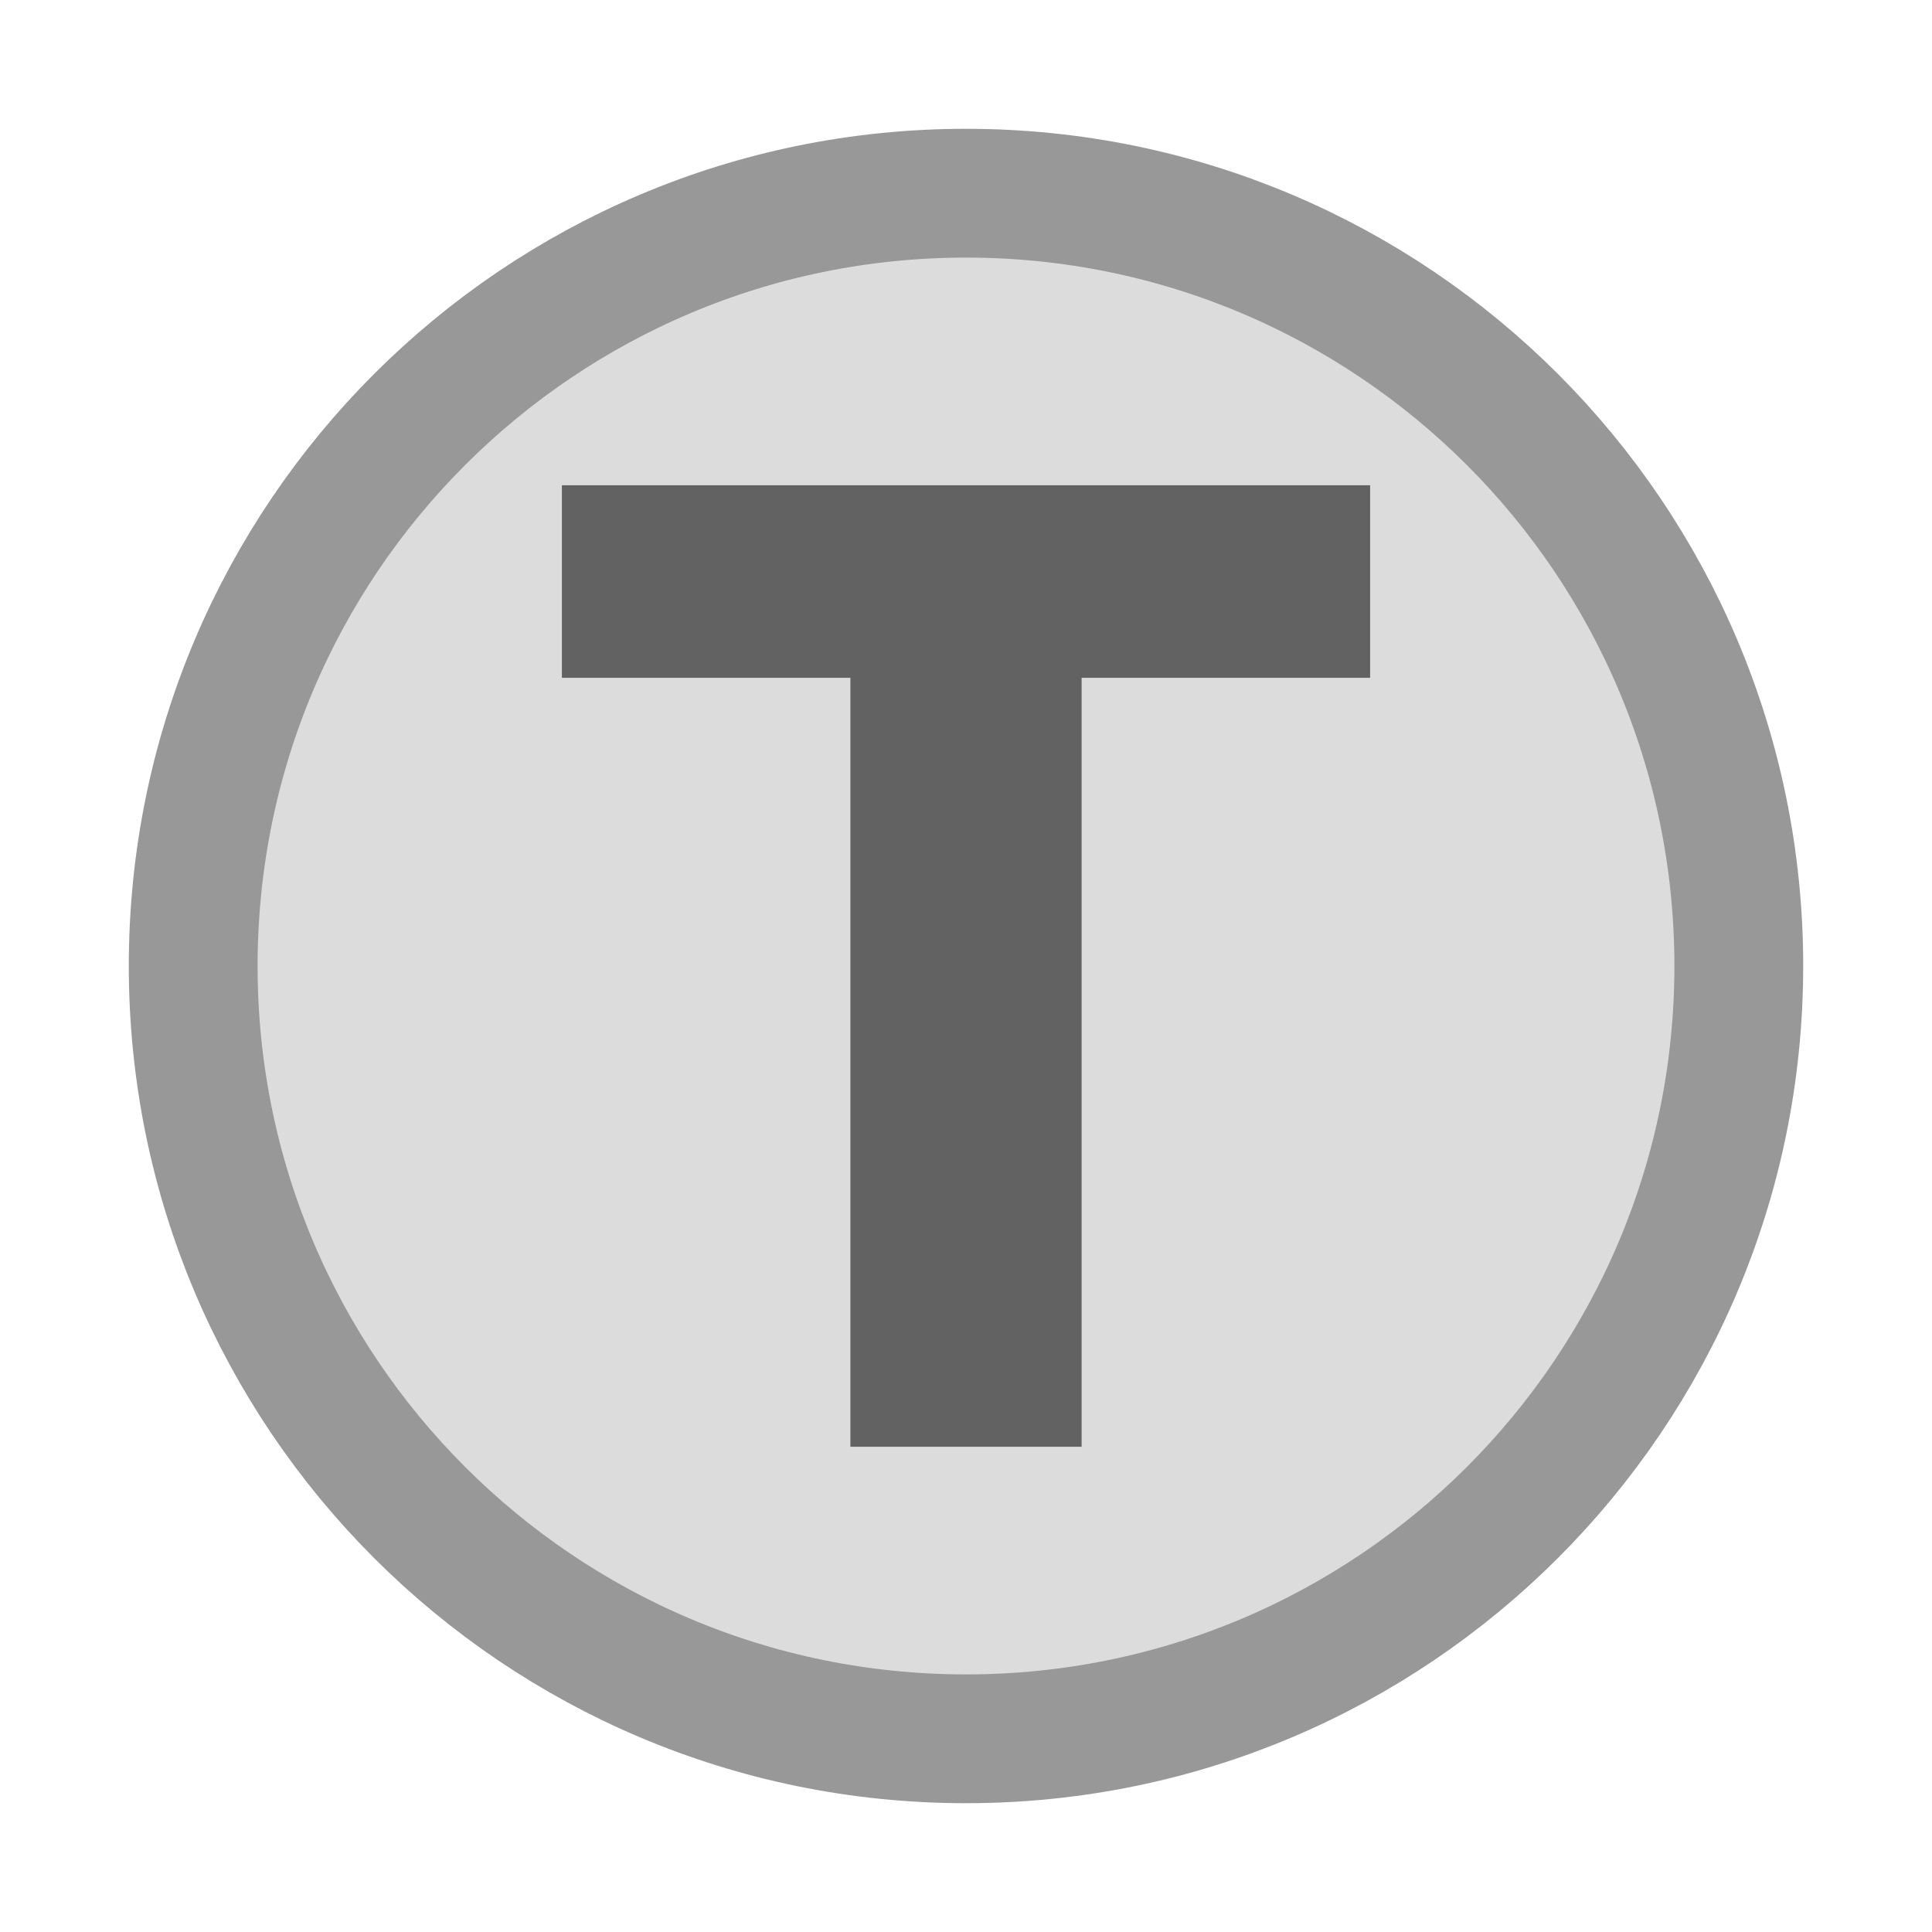
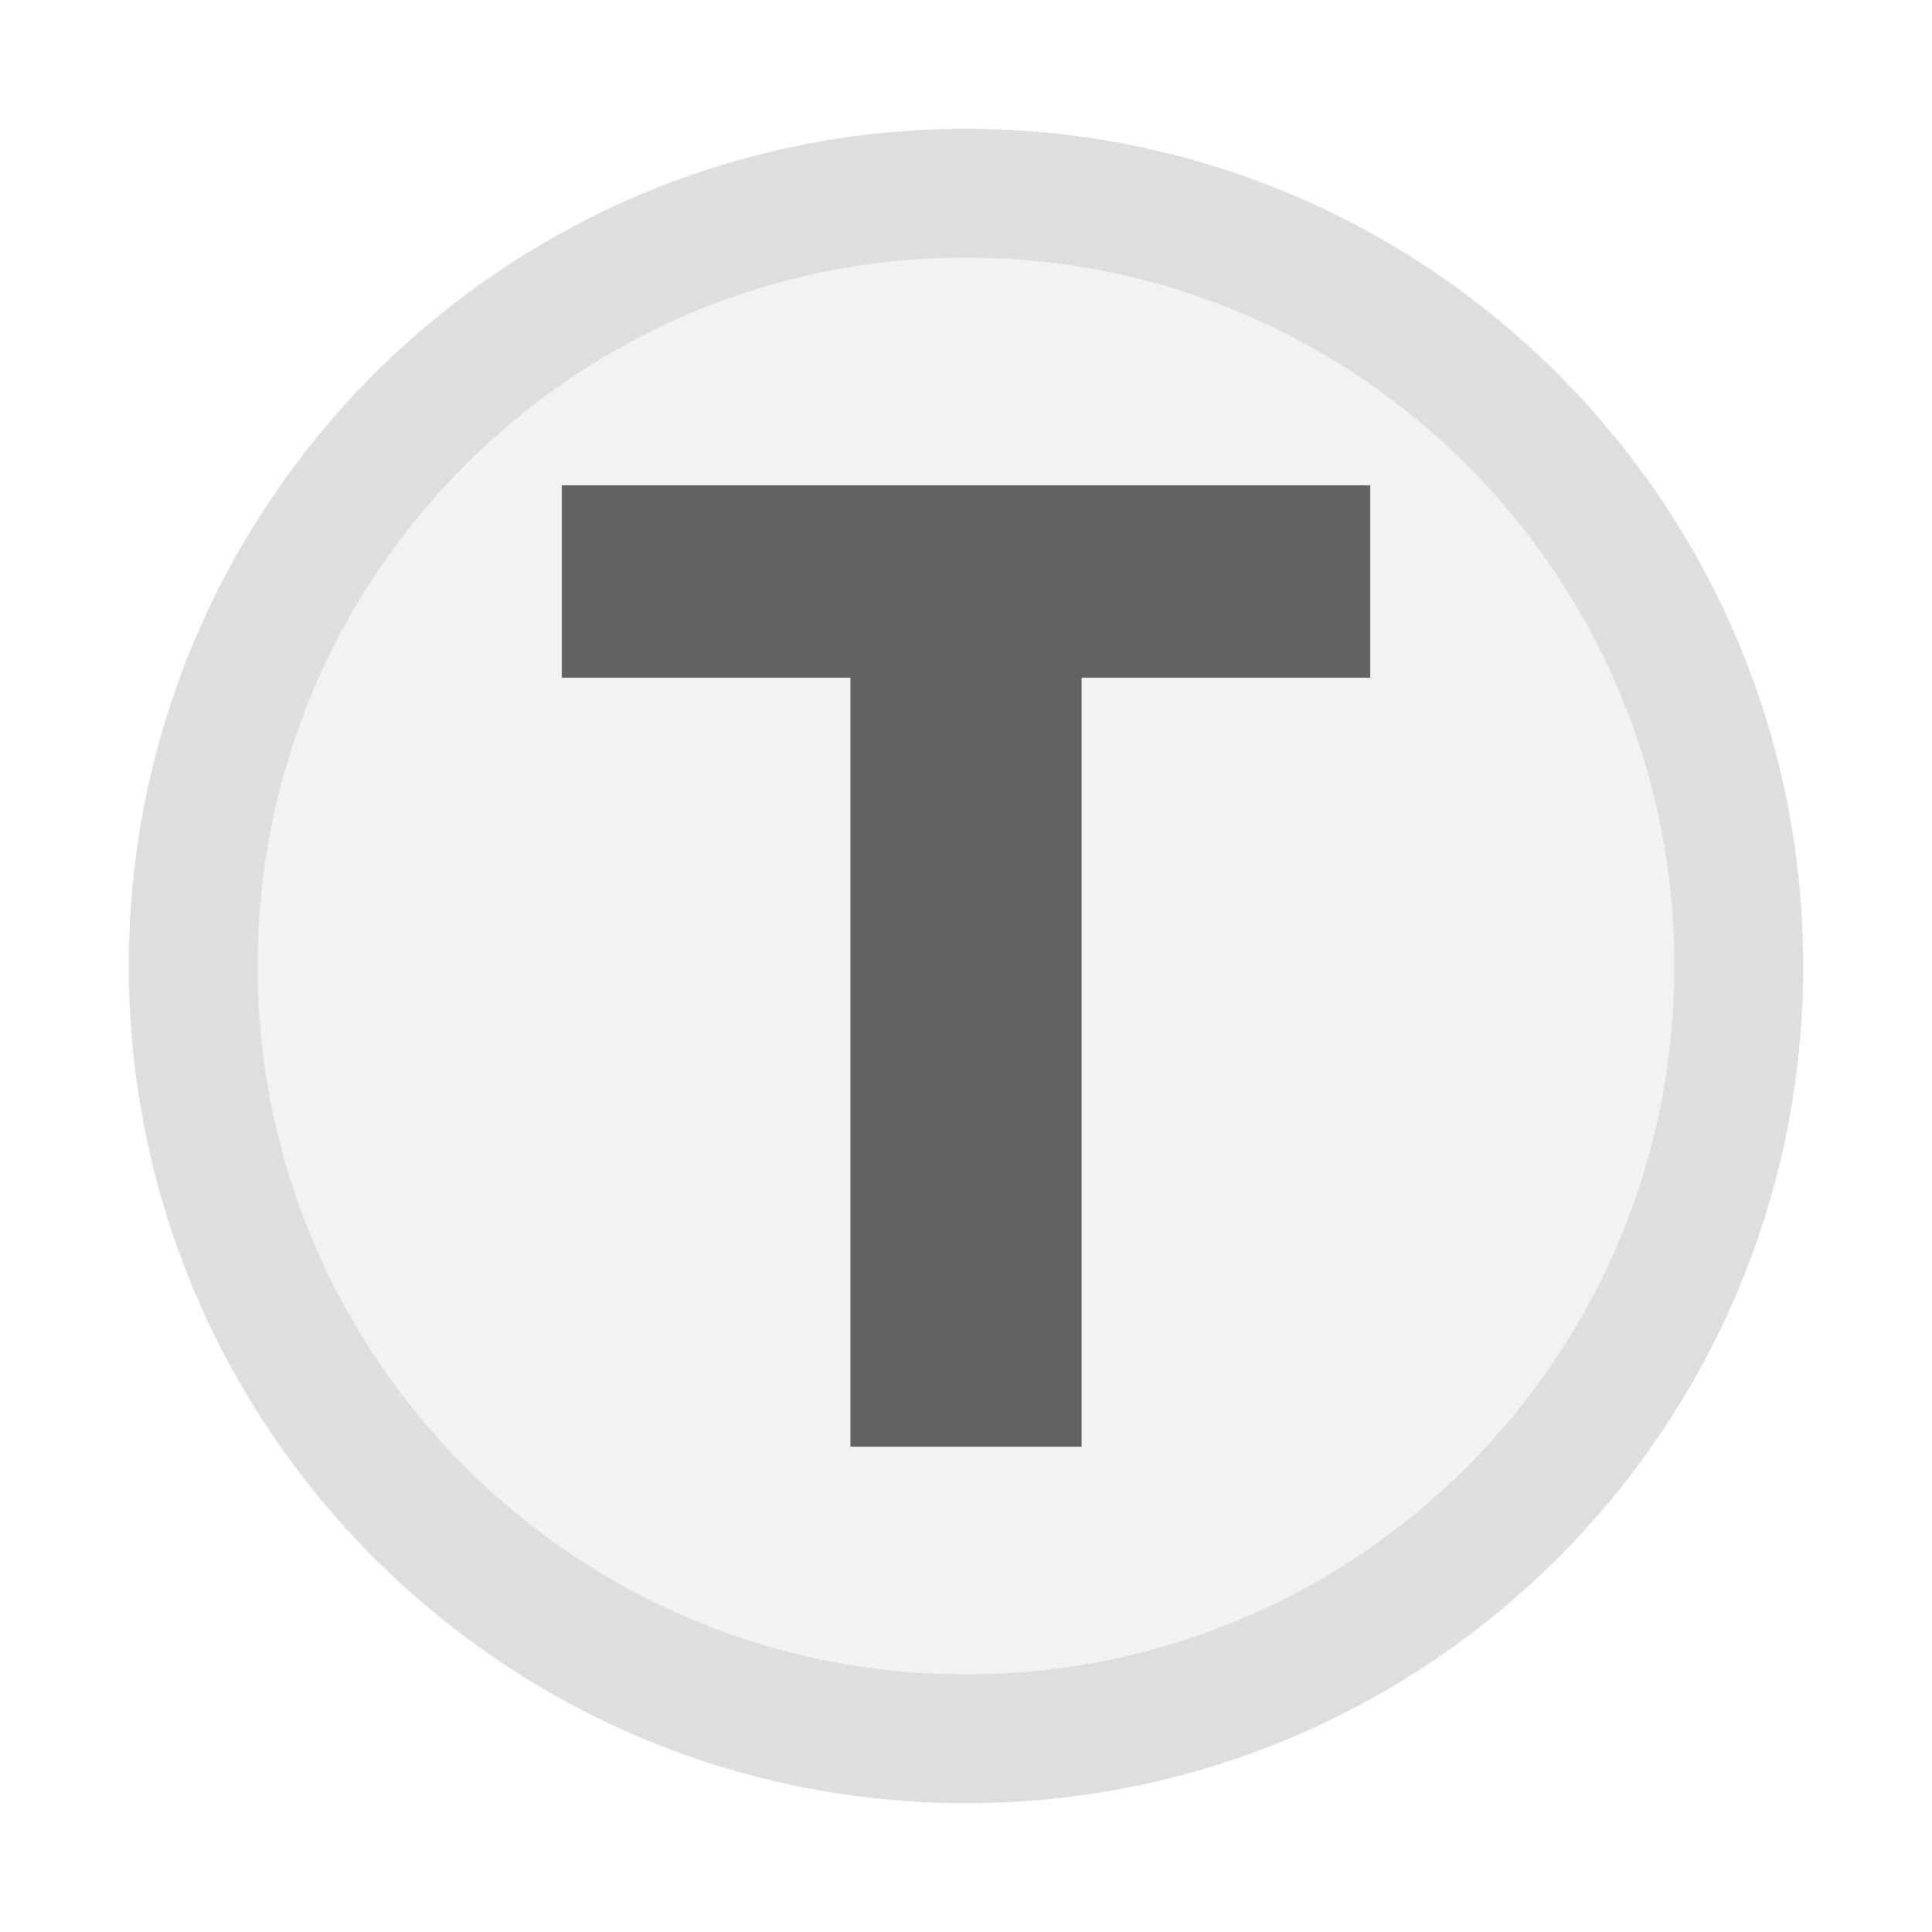
<svg xmlns="http://www.w3.org/2000/svg" width="30px" height="30px" viewBox="0 0 30 30">
-   <circle cx="15" cy="15" r="12" fill="#dcdcdc" stroke="#989898" stroke-width="2" />
+   <circle cx="15" cy="15" r="12" fill="#f2f2f2" stroke="#dedede" stroke-width="2" />
  <path d="M829 0V1194H381V1493H1636V1194H1188V0H829Z" fill="#626262" transform="translate(8.725,7.535) scale(0.01,-0.01) translate(-381,-1493)" />
</svg>
